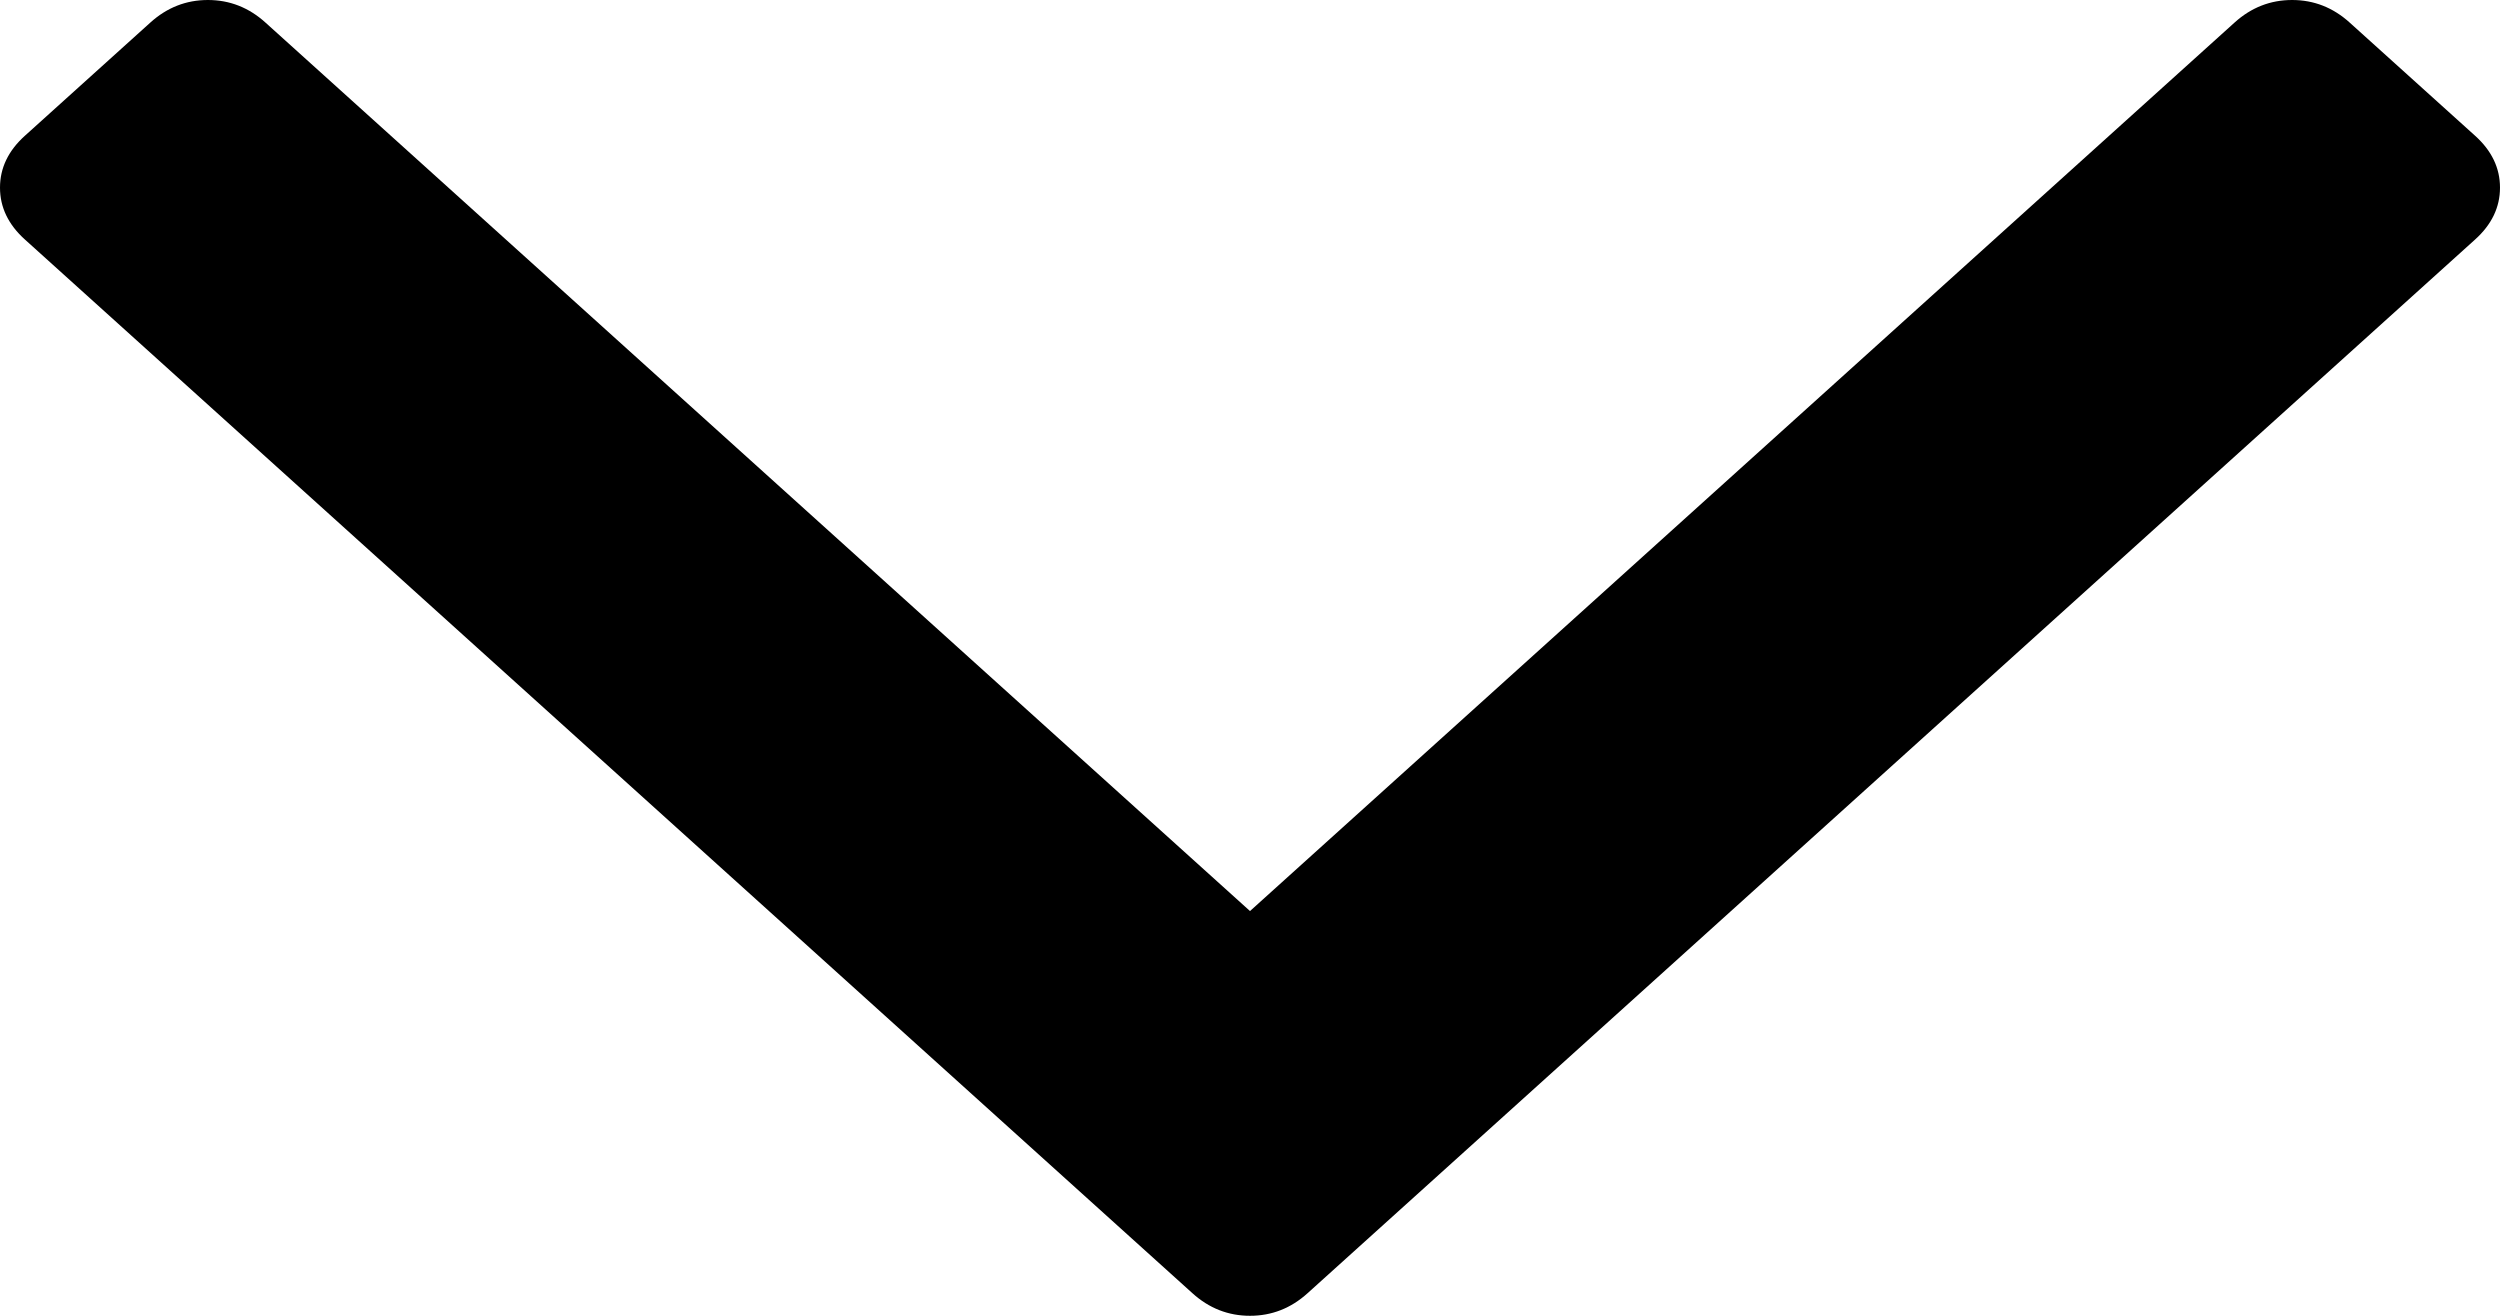
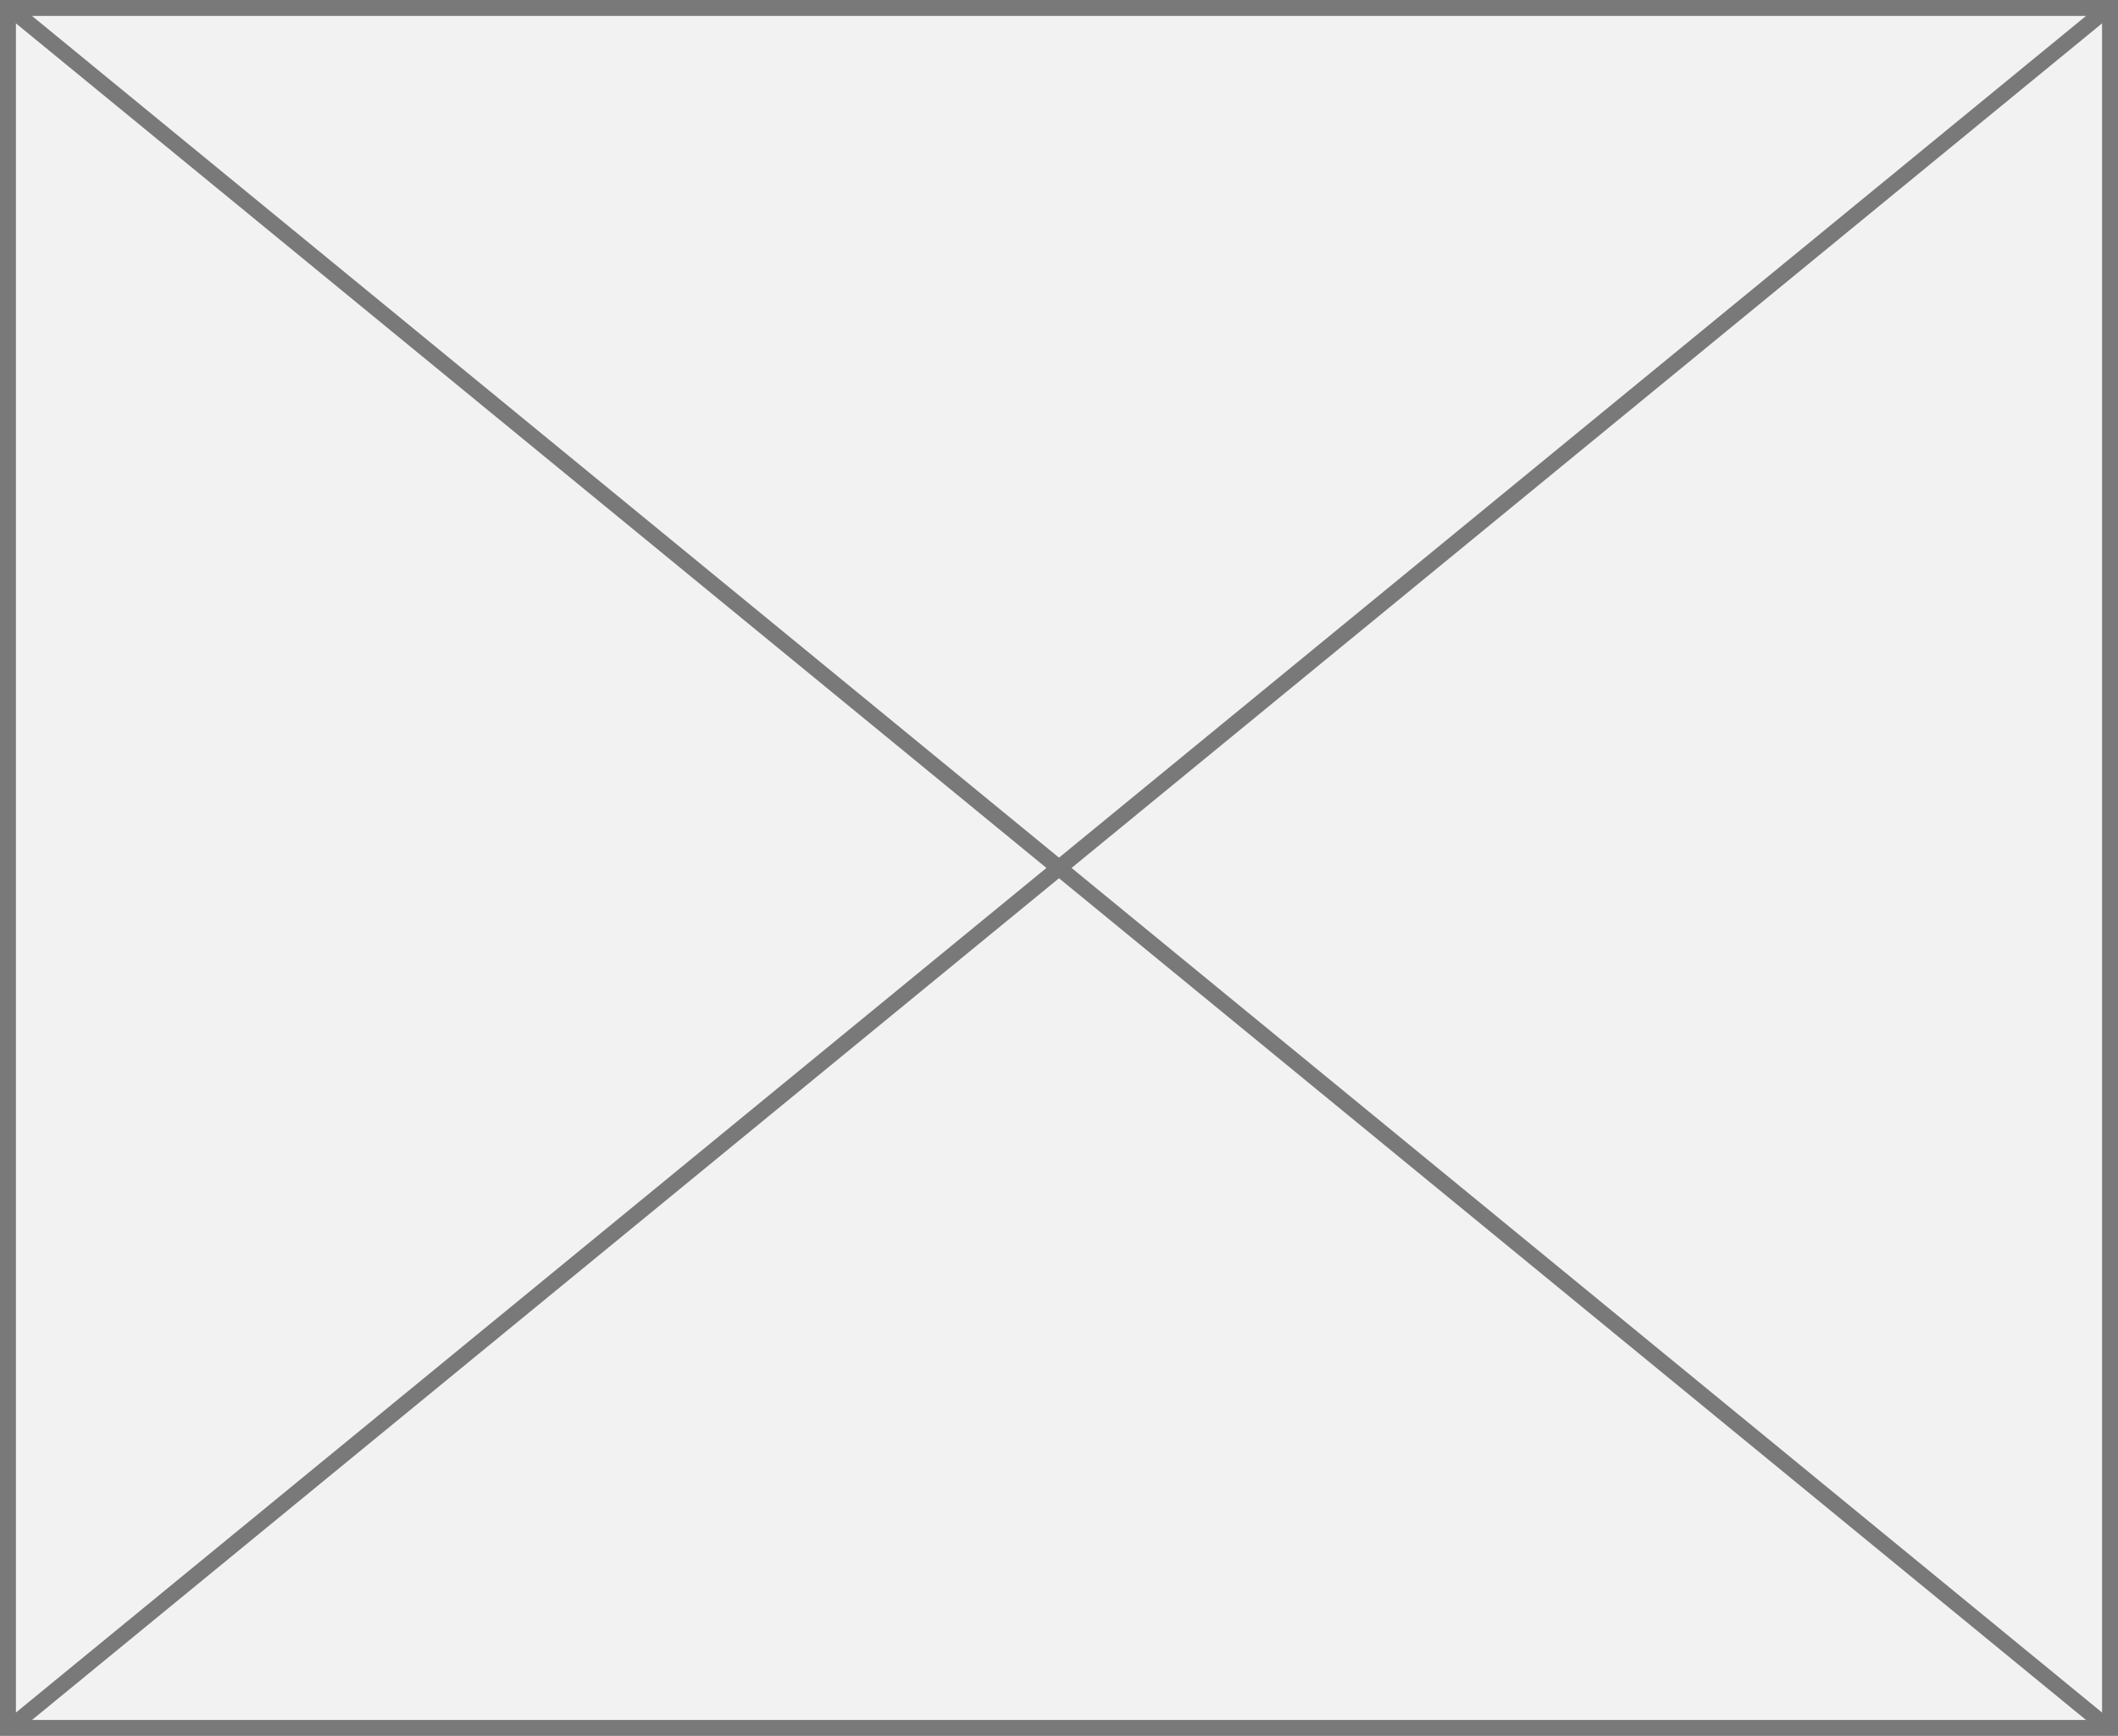
- <svg xmlns="http://www.w3.org/2000/svg" version="1.1" width="19px" height="10px">
-   <g transform="matrix(1 0 0 1 -630 -517 )">
-     <path d="M 18.81 1.031  C 18.937 1.145  19 1.277  19 1.426  C 19 1.575  18.937 1.707  18.81 1.821  L 9.938 9.828  C 9.811 9.943  9.665 10  9.5 10  C 9.335 10  9.189 9.943  9.062 9.828  L 0.19 1.821  C 0.063 1.707  0 1.575  0 1.426  C 0 1.277  0.063 1.145  0.19 1.031  L 1.142 0.172  C 1.269 0.057  1.415 0  1.58 0  C 1.745 0  1.891 0.057  2.018 0.172  L 9.5 6.924  L 16.982 0.172  C 17.109 0.057  17.255 0  17.42 0  C 17.585 0  17.731 0.057  17.858 0.172  L 18.81 1.031  Z " fill-rule="nonzero" fill="#000000" stroke="none" transform="matrix(1 0 0 1 630 517 )" />
+ <svg xmlns="http://www.w3.org/2000/svg" version="1.1" width="133px" height="109px">
+   <g transform="matrix(1 0 0 1 -1797 -372 )">
+     <path d="M 1797.5 372.5  L 1929.5 372.5  L 1929.5 480.5  L 1797.5 480.5  L 1797.5 372.5  Z " fill-rule="nonzero" fill="#f2f2f2" stroke="none" />
+     <path d="M 1797.5 372.5  L 1929.5 372.5  L 1929.5 480.5  L 1797.5 480.5  L 1797.5 372.5  Z " stroke-width="1" stroke="#797979" fill="none" />
+     <path d="M 1797.472 372.387  L 1929.528 480.613  M 1929.528 372.387  L 1797.472 480.613  " stroke-width="1" stroke="#797979" fill="none" />
  </g>
</svg>
